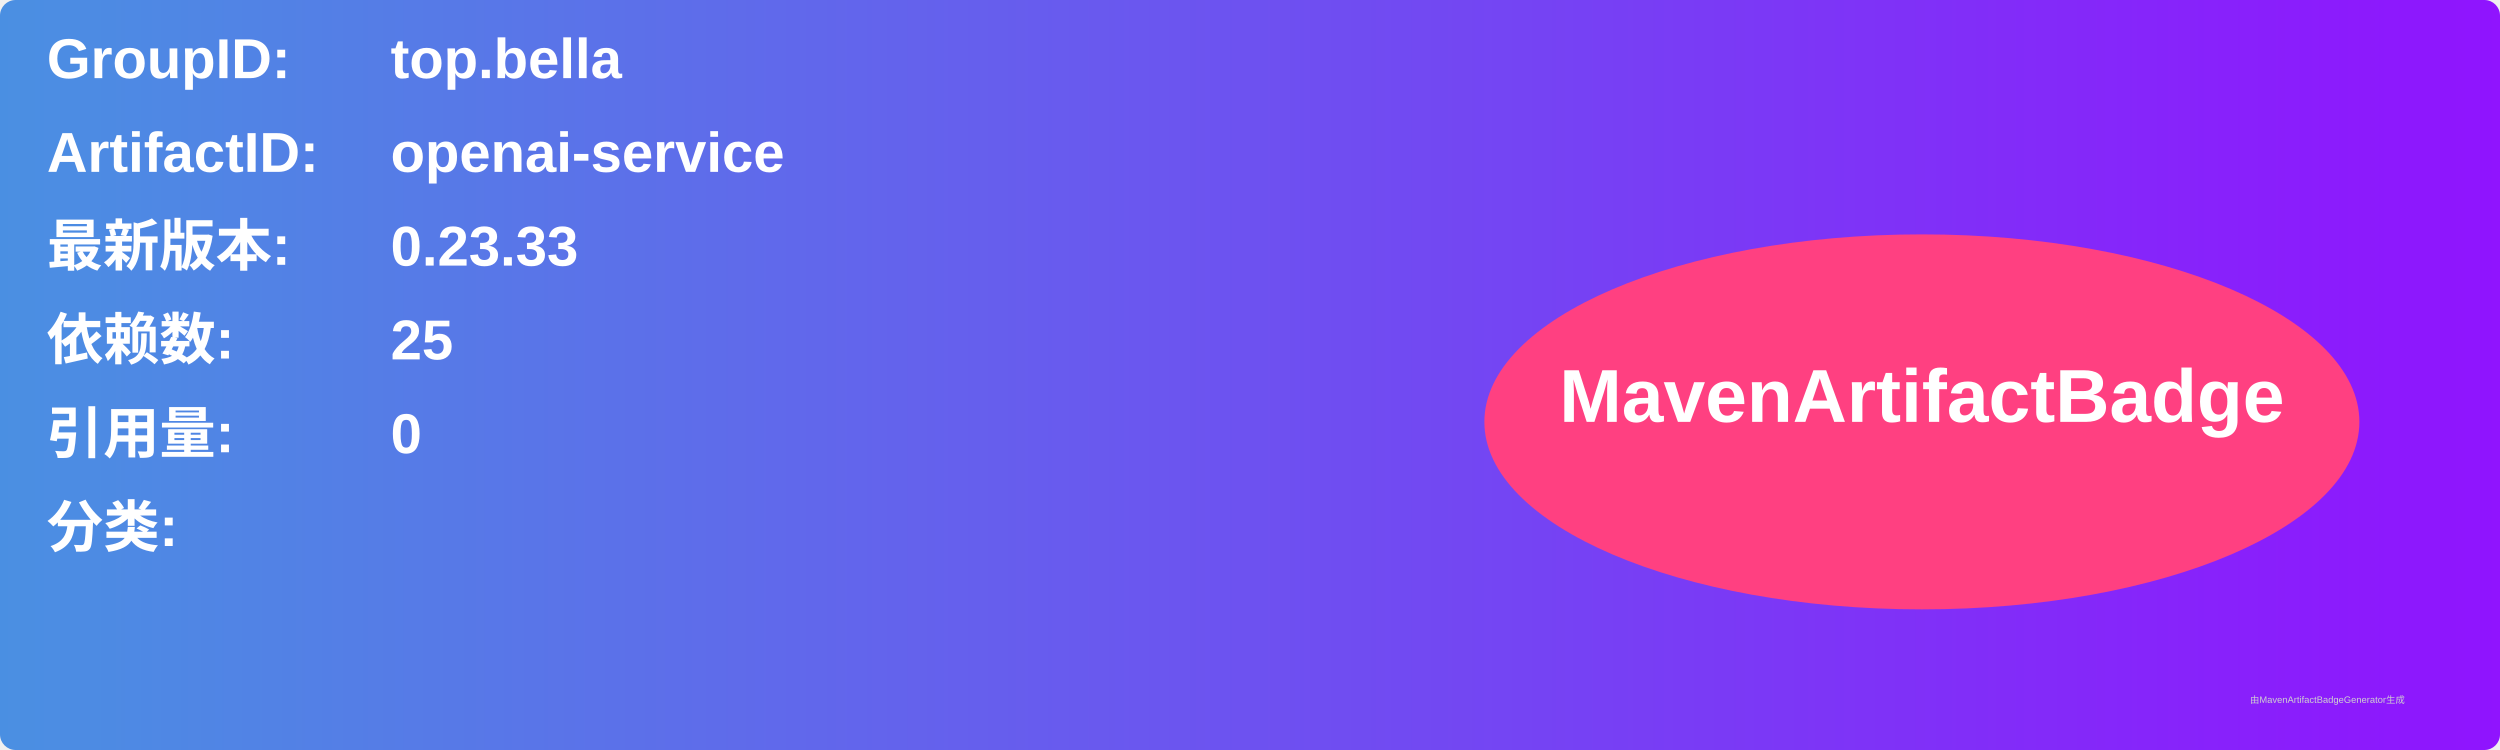
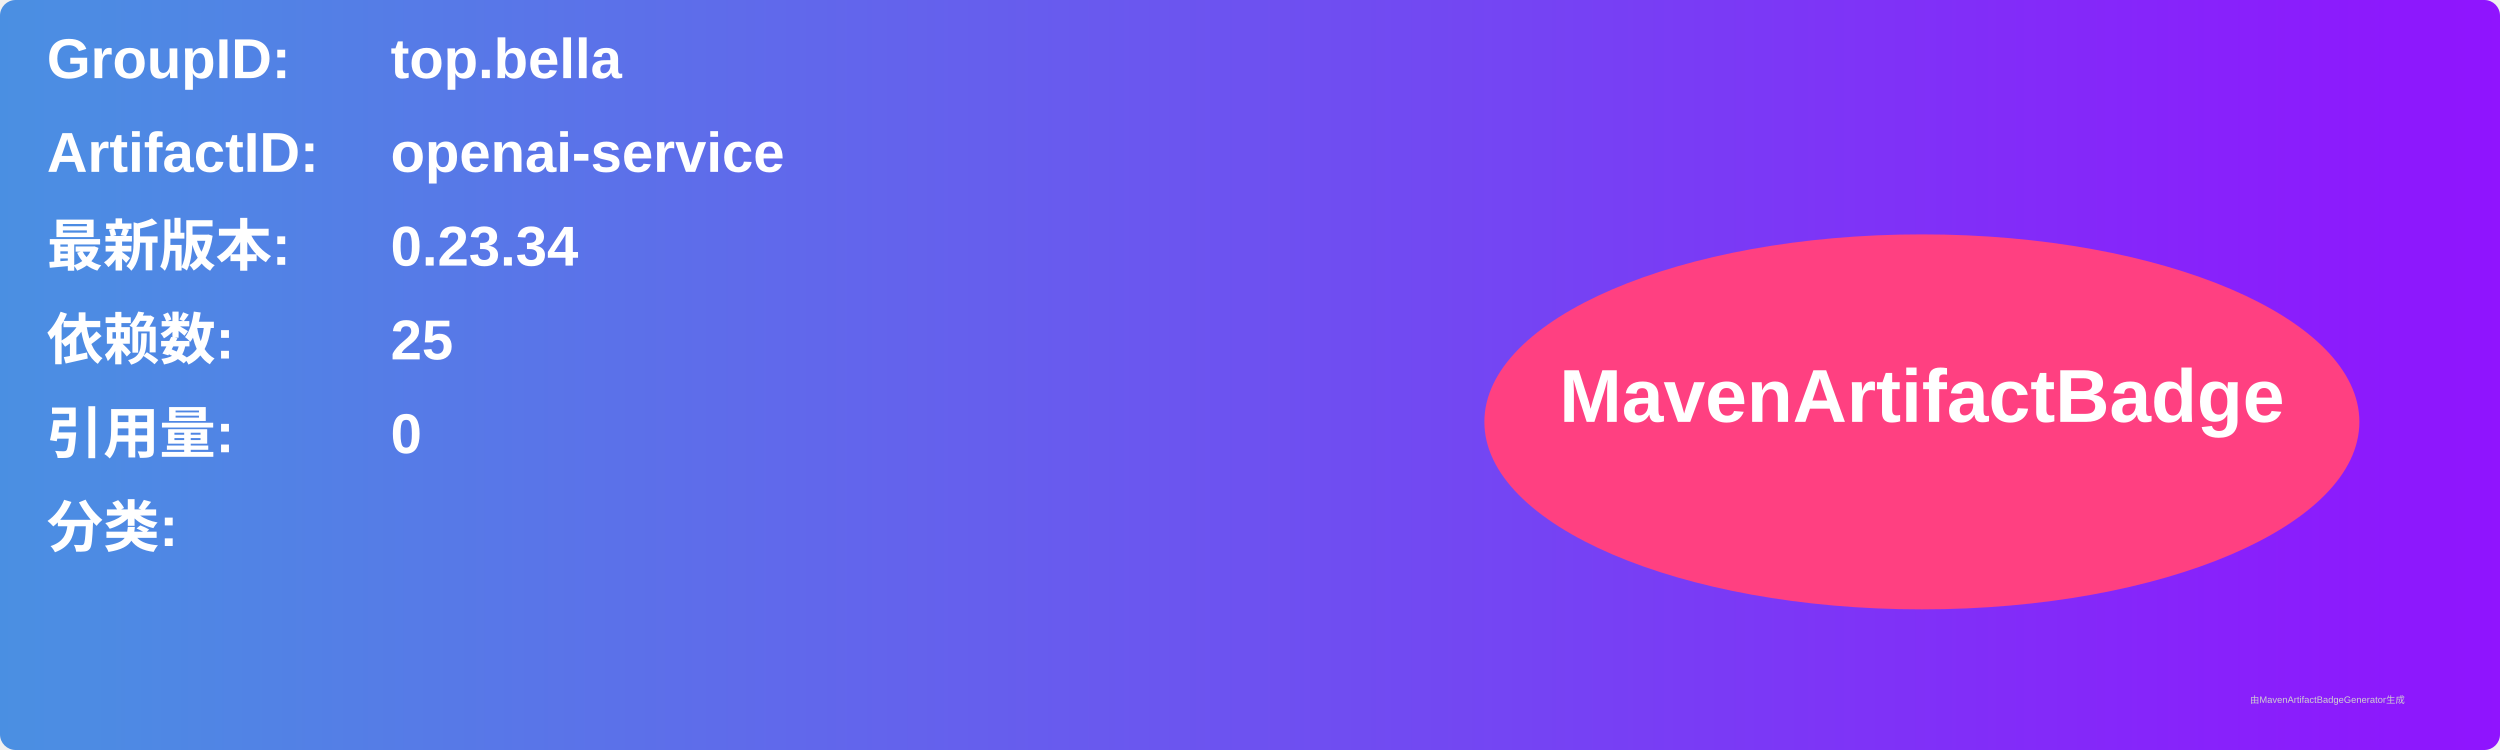
<svg xmlns="http://www.w3.org/2000/svg" width="800" height="240" viewBox="0 0 800 240">
  <linearGradient id="grad" x1="0%" y1="0%" x2="100%" y2="0%">
    <stop offset="0%" stop-color="#4a90e2" />
    <stop offset="100%" stop-color="#9013fe" />
  </linearGradient>
  <rect width="100%" height="100%" rx="5" ry="5" fill="url(#grad)" />
  <g transform="translate(15, 15)">
    <text x="0" y="10" font-family="Arial" font-size="18" fill="white" font-weight="bold" width="260">GroupID:</text>
    <text x="110" y="10" font-family="Arial" font-size="18" fill="white" font-weight="bold" width="460">top.bella</text>
    <text x="0" y="40" font-family="Arial" font-size="18" fill="white" font-weight="bold" width="260">ArtifactID:</text>
    <text x="110" y="40" font-family="Arial" font-size="18" fill="white" font-weight="bold" width="460">openai-service</text>
    <text x="0" y="70" font-family="Arial" font-size="18" fill="white" font-weight="bold">最新版本:</text>
    <text x="110" y="70" font-family="Arial" font-size="18" fill="white" font-weight="bold">
-       <tspan font-weight="bold">0.23.33</tspan>
+       <tspan font-weight="bold">0.23.34</tspan>
    </text>
    <text x="0" y="100" font-family="Arial" font-size="18" fill="white" font-weight="bold">依赖数: </text>
    <text x="110" y="100" font-family="Arial" font-size="18" fill="white">
      <tspan font-weight="bold">25</tspan>
    </text>
    <text x="0" y="130" font-family="Arial" font-size="18" fill="white" font-weight="bold">引用量: </text>
    <text x="110" y="130" font-family="Arial" font-size="18" fill="white">
      <tspan font-weight="bold">0</tspan>
    </text>
    <text x="0" y="160" font-family="Arial" font-size="18" fill="white" font-weight="bold">分类:</text>
    <text x="10" y="190" font-family="Arial" font-size="10" fill="white">
      <tspan font-weight="bold" />
    </text>
    <ellipse cx="600" cy="120" rx="140" ry="60" fill="#ff4081" />
    <text x="600" y="120" text-anchor="middle" font-family="Arial" font-size="24" fill="white" font-weight="bold">MavenArtifactBadge</text>
  </g>
  <text x="720" y="225" font-family="Arial" font-size="3" fill="#d0d0d0">由MavenArtifactBadgeGenerator生成</text>
</svg>
